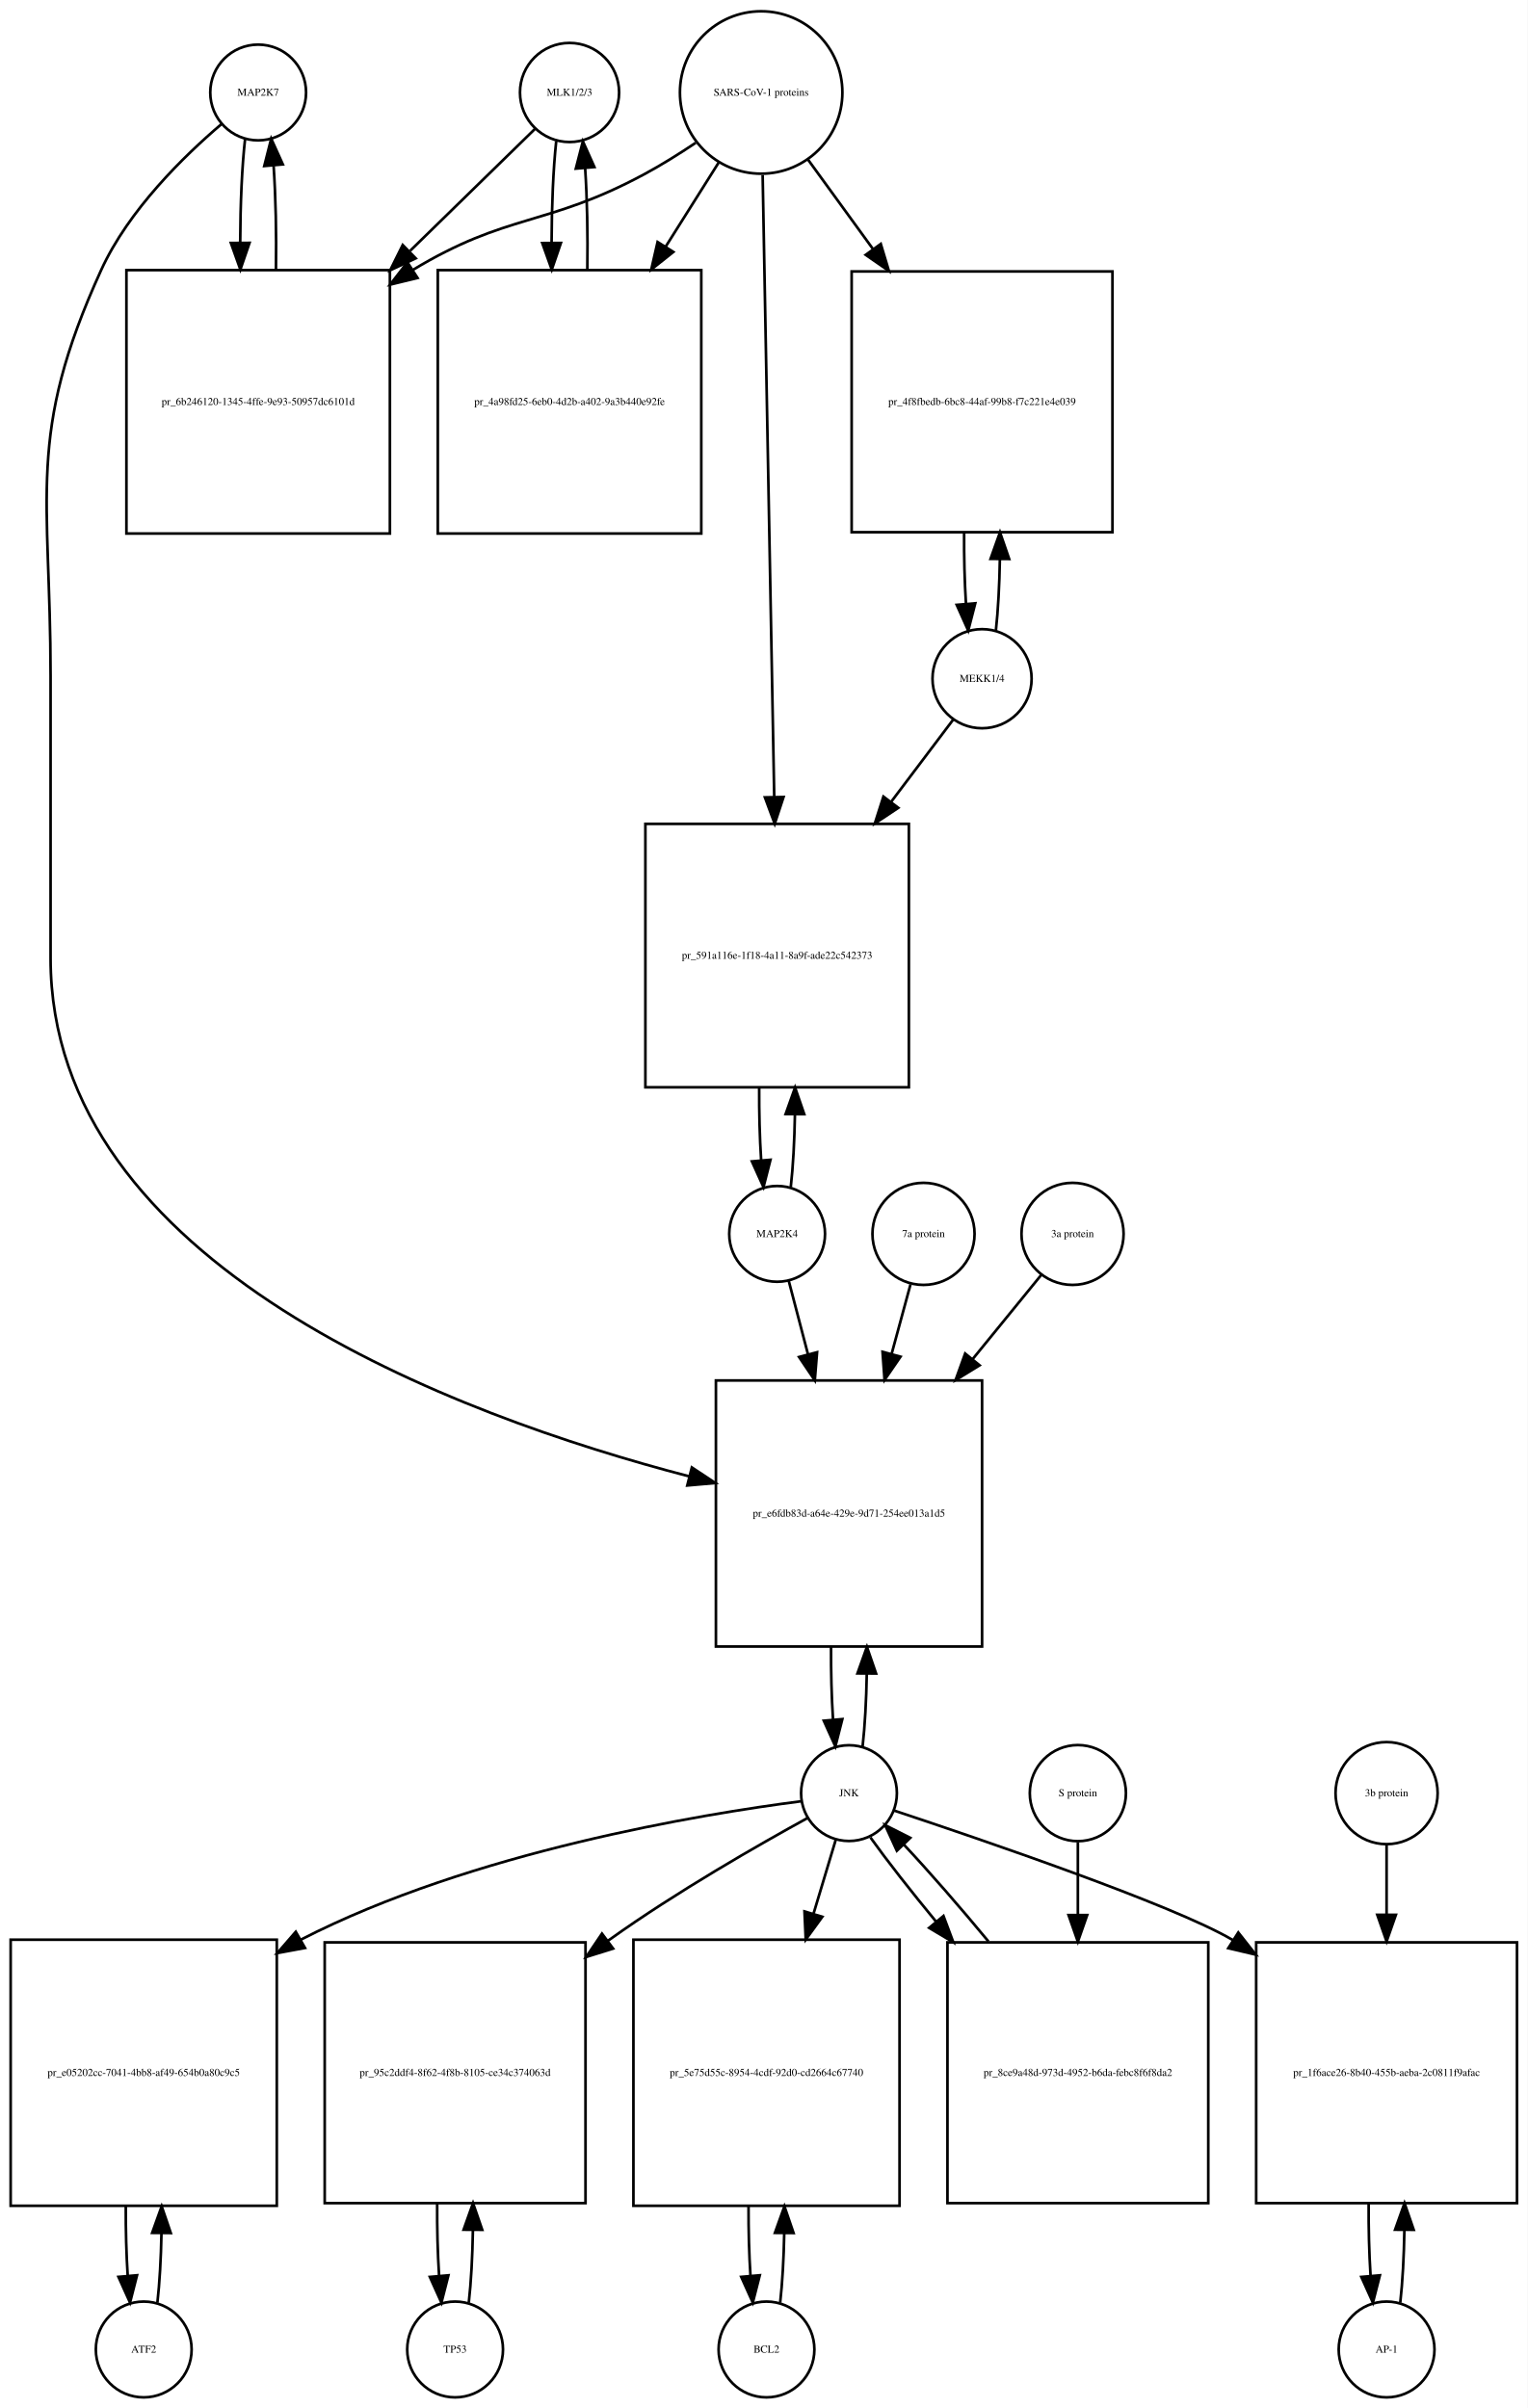
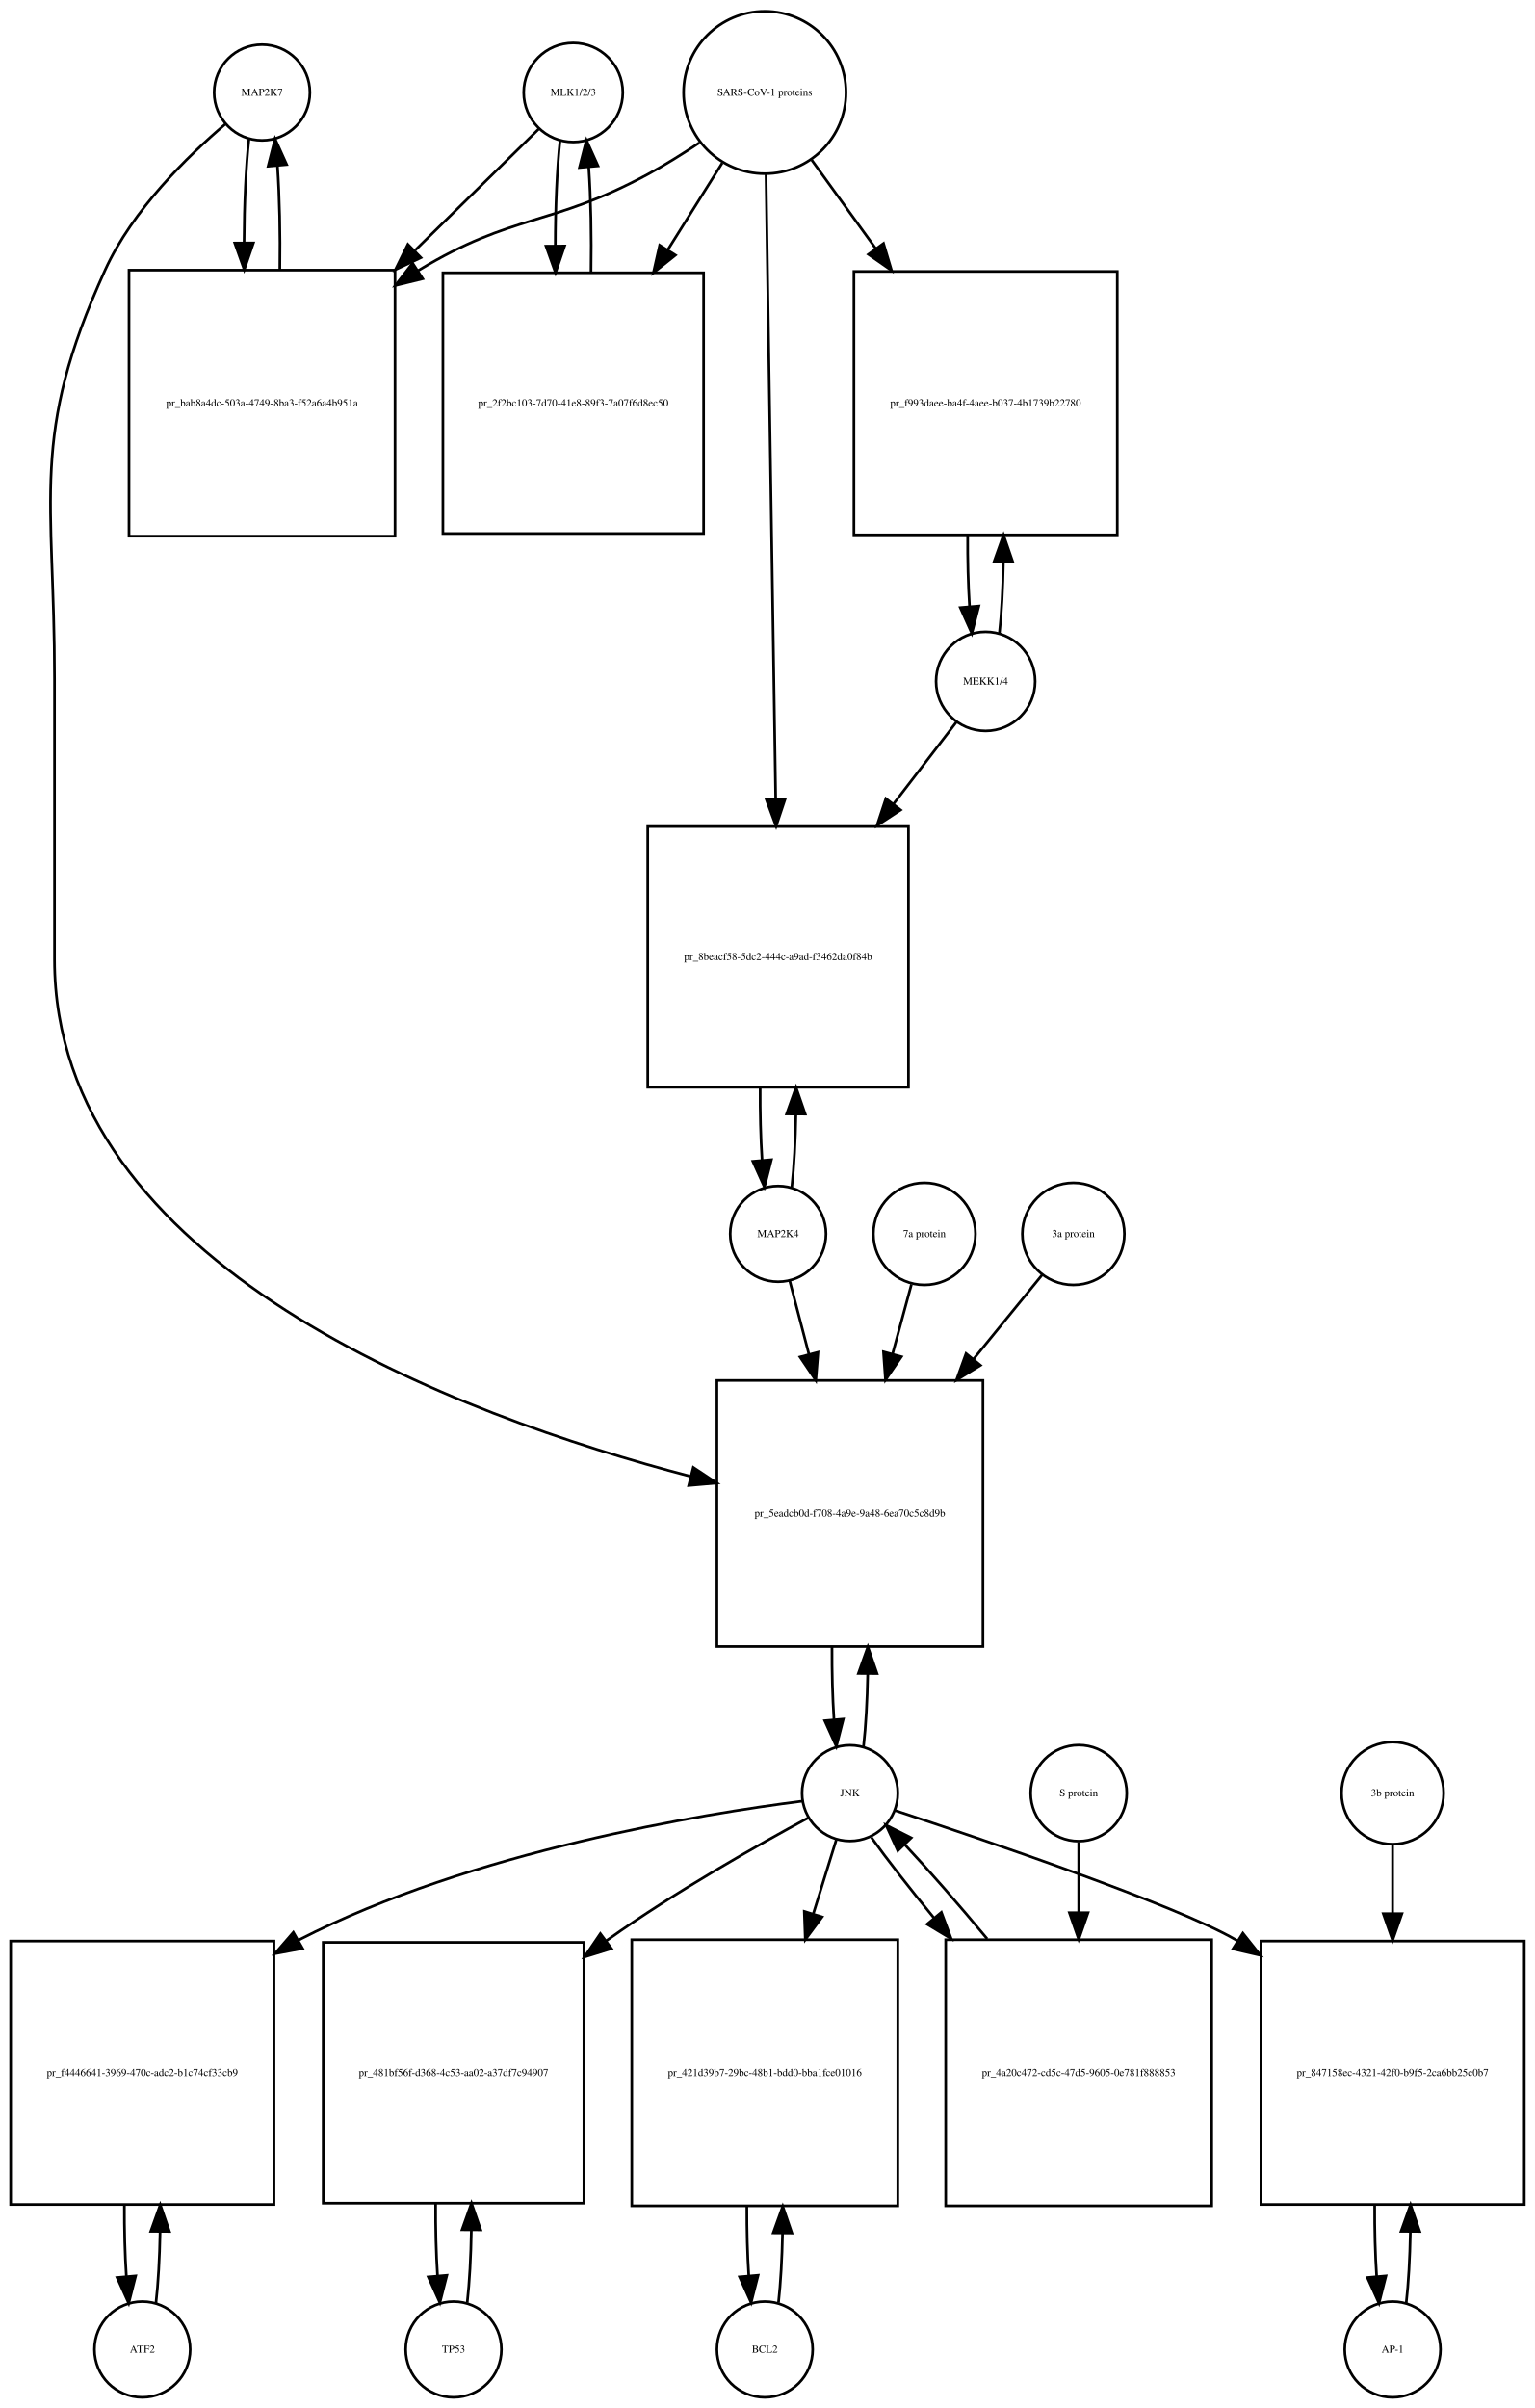
- <svg xmlns="http://www.w3.org/2000/svg" width="574pt" height="905pt" viewBox="0.00 0.00 574.00 905.01">
+ <svg xmlns="http://www.w3.org/2000/svg" width="577pt" height="905pt" viewBox="0.00 0.00 577.00 905.01">
  <g id="graph0" class="graph" transform="scale(1 1) rotate(0) translate(4 901.009)">
-     <polygon fill="white" stroke="none" points="-4,4 -4,-901.009 570,-901.009 570,4 -4,4" />
+     <polygon fill="white" stroke="none" points="-4,4 -4,-901.009 573,-901.009 573,4 -4,4" />
    <g id="node1" class="node">
-       <ellipse fill="none" stroke="black" cx="93" cy="-866.25" rx="18" ry="18" />
-       <text text-anchor="middle" x="93" y="-865.05" font-family="Times,serif" font-size="4.00">MAP2K7</text>
+       <ellipse fill="none" stroke="black" cx="94.5" cy="-866.25" rx="18" ry="18" />
+       <text text-anchor="middle" x="94.5" y="-865.05" font-family="Times,serif" font-size="4.00">MAP2K7</text>
    </g>
    <g id="node2" class="node">
-       <polygon fill="none" stroke="black" points="142.5,-799.491 43.5,-799.491 43.5,-700.491 142.5,-700.491 142.5,-799.491" />
-       <text text-anchor="middle" x="93" y="-748.791" font-family="Times,serif" font-size="4.00">pr_6b246120-1345-4ffe-9e93-50957dc6101d</text>
+       <polygon fill="none" stroke="black" points="144.5,-799.491 44.5,-799.491 44.5,-699.491 144.5,-699.491 144.5,-799.491" />
+       <text text-anchor="middle" x="94.5" y="-748.291" font-family="Times,serif" font-size="4.00">pr_bab8a4dc-503a-4749-8ba3-f52a6a4b951a</text>
    </g>
    <g id="edge1" class="edge">
-       <path fill="none" stroke="black" d="M88.099,-848.879C86.921,-838.501 86.305,-824.38 86.254,-810.093" />
-       <polygon fill="black" stroke="black" points="89.756,-809.733 86.315,-799.712 82.756,-809.691 89.756,-809.733" />
+       <path fill="none" stroke="black" d="M89.599,-848.808C88.426,-838.434 87.811,-824.336 87.754,-810.058" />
+       <polygon fill="black" stroke="black" points="91.256,-809.698 87.811,-799.679 84.256,-809.66 91.256,-809.698" />
    </g>
    <g id="node20" class="node">
-       <polygon fill="none" stroke="black" points="365,-382.184 265,-382.184 265,-282.184 365,-282.184 365,-382.184" />
-       <text text-anchor="middle" x="315" y="-330.984" font-family="Times,serif" font-size="4.00">pr_e6fdb83d-a64e-429e-9d71-254ee013a1d5</text>
+       <polygon fill="none" stroke="black" points="365.5,-382.184 265.5,-382.184 265.5,-282.184 365.5,-282.184 365.5,-382.184" />
+       <text text-anchor="middle" x="315.5" y="-330.984" font-family="Times,serif" font-size="4.00">pr_5eadcb0d-f708-4a9e-9a48-6ea70c5c8d9b</text>
    </g>
    <g id="edge2" class="edge">
-       <path fill="none" stroke="black" d="M79.145,-854.308C65.194,-842.429 44.304,-822.101 34,-799.491 5.666,-737.313 15,-715.258 15,-646.929 15,-646.929 15,-646.929 15,-540.868 15,-425.281 167.41,-368.956 254.965,-346.136" />
-       <polygon fill="black" stroke="black" points="255.954,-349.496 264.787,-343.645 254.233,-342.711 255.954,-349.496" />
+       <path fill="none" stroke="black" d="M80.641,-854.31C66.687,-842.432 45.795,-822.105 35.5,-799.491 7.008,-736.901 16.5,-714.699 16.5,-645.929 16.5,-645.929 16.5,-645.929 16.5,-540.368 16.5,-425.132 168.402,-368.912 255.665,-346.122" />
+       <polygon fill="black" stroke="black" points="256.624,-349.49 265.454,-343.635 254.9,-342.706 256.624,-349.49" />
    </g>
    <g id="edge3" class="edge">
-       <path fill="none" stroke="black" d="M99.685,-799.712C99.893,-813.043 99.602,-826.999 98.812,-838.589" />
-       <polygon fill="black" stroke="black" points="95.296,-838.609 97.901,-848.879 102.269,-839.227 95.296,-838.609" />
+       <path fill="none" stroke="black" d="M101.188,-799.679C101.39,-813.012 101.097,-826.948 100.308,-838.526" />
+       <polygon fill="black" stroke="black" points="96.793,-838.539 99.401,-848.808 103.766,-839.154 96.793,-838.539" />
    </g>
    <g id="node3" class="node">
-       <ellipse fill="none" stroke="black" cx="210" cy="-866.25" rx="18.623" ry="18.623" />
-       <text text-anchor="middle" x="210" y="-865.05" font-family="Times,serif" font-size="4.00">MLK1/2/3</text>
+       <ellipse fill="none" stroke="black" cx="211.5" cy="-866.25" rx="18.623" ry="18.623" />
+       <text text-anchor="middle" x="211.5" y="-865.05" font-family="Times,serif" font-size="4.00">MLK1/2/3</text>
    </g>
    <g id="edge4" class="edge">
-       <path fill="none" stroke="black" d="M197.032,-852.585C185.475,-841.299 167.713,-823.953 150.117,-806.77" />
-       <polygon fill="black" stroke="black" points="152.205,-803.917 142.605,-799.434 147.314,-808.925 152.205,-803.917" />
+       <path fill="none" stroke="black" d="M198.532,-852.53C187.079,-841.296 169.532,-824.086 152.093,-806.98" />
+       <polygon fill="black" stroke="black" points="154.234,-804.178 144.644,-799.674 149.332,-809.175 154.234,-804.178" />
    </g>
    <g id="node5" class="node">
-       <polygon fill="none" stroke="black" points="259.5,-799.491 160.5,-799.491 160.5,-700.491 259.5,-700.491 259.5,-799.491" />
-       <text text-anchor="middle" x="210" y="-748.791" font-family="Times,serif" font-size="4.00">pr_4a98fd25-6eb0-4d2b-a402-9a3b440e92fe</text>
+       <polygon fill="none" stroke="black" points="260.5,-798.491 162.5,-798.491 162.5,-700.491 260.5,-700.491 260.5,-798.491" />
+       <text text-anchor="middle" x="211.5" y="-748.291" font-family="Times,serif" font-size="4.00">pr_2f2bc103-7d70-41e8-89f3-7a07f6d8ec50</text>
    </g>
    <g id="edge5" class="edge">
-       <path fill="none" stroke="black" d="M204.991,-847.896C203.875,-837.548 203.296,-823.742 203.253,-809.803" />
-       <polygon fill="black" stroke="black" points="206.753,-809.699 203.316,-799.677 199.753,-809.655 206.753,-809.699" />
+       <path fill="none" stroke="black" d="M206.545,-848.317C205.367,-837.628 204.769,-823.129 204.75,-808.57" />
+       <polygon fill="black" stroke="black" points="208.251,-808.555 204.83,-798.528 201.251,-808.5 208.251,-808.555" />
    </g>
    <g id="node4" class="node">
-       <ellipse fill="none" stroke="black" cx="282" cy="-866.25" rx="30.52" ry="30.52" />
-       <text text-anchor="middle" x="282" y="-865.05" font-family="Times,serif" font-size="4.00">SARS-CoV-1 proteins</text>
+       <ellipse fill="none" stroke="black" cx="283.5" cy="-866.25" rx="30.52" ry="30.52" />
+       <text text-anchor="middle" x="283.5" y="-865.05" font-family="Times,serif" font-size="4.00">SARS-CoV-1 proteins</text>
    </g>
    <g id="edge6" class="edge">
-       <path fill="none" stroke="black" d="M257.418,-847.348C251.231,-843.202 244.497,-838.986 238,-835.491 201.147,-815.667 186.797,-821.163 151,-799.491 150.912,-799.438 150.825,-799.384 150.737,-799.331" />
-       <polygon fill="black" stroke="black" points="152.885,-796.553 142.592,-794.042 149.073,-802.424 152.885,-796.553" />
+       <path fill="none" stroke="black" d="M258.908,-847.367C252.721,-843.221 245.99,-838.999 239.5,-835.491 203.049,-815.787 188.938,-820.963 153.5,-799.491 153.407,-799.435 153.315,-799.378 153.222,-799.322" />
+       <polygon fill="black" stroke="black" points="154.919,-796.251 144.628,-793.733 151.103,-802.119 154.919,-796.251" />
    </g>
    <g id="edge7" class="edge">
-       <path fill="none" stroke="black" d="M266.021,-839.892C260.078,-830.462 253.069,-819.338 246.056,-808.209" />
-       <polygon fill="black" stroke="black" points="249.003,-806.321 240.711,-799.726 243.081,-810.053 249.003,-806.321" />
+       <path fill="none" stroke="black" d="M267.521,-839.781C261.446,-830.099 254.257,-818.639 247.089,-807.215" />
+       <polygon fill="black" stroke="black" points="249.91,-805.125 241.63,-798.515 243.98,-808.846 249.91,-805.125" />
    </g>
    <g id="node17" class="node">
-       <polygon fill="none" stroke="black" points="414,-798.991 316,-798.991 316,-700.991 414,-700.991 414,-798.991" />
-       <text text-anchor="middle" x="365" y="-748.791" font-family="Times,serif" font-size="4.00">pr_4f8fbedb-6bc8-44af-99b8-f7c221e4e039</text>
+       <polygon fill="none" stroke="black" points="416,-798.991 317,-798.991 317,-699.991 416,-699.991 416,-798.991" />
+       <text text-anchor="middle" x="366.5" y="-748.291" font-family="Times,serif" font-size="4.00">pr_f993daee-ba4f-4aee-b037-4b1739b22780</text>
    </g>
    <g id="edge8" class="edge">
-       <path fill="none" stroke="black" d="M299.602,-841.018C306.794,-831.119 315.437,-819.219 324.049,-807.364" />
-       <polygon fill="black" stroke="black" points="326.943,-809.336 329.988,-799.188 321.28,-805.222 326.943,-809.336" />
+       <path fill="none" stroke="black" d="M301.102,-840.912C308.216,-831.076 316.752,-819.275 325.272,-807.495" />
+       <polygon fill="black" stroke="black" points="328.126,-809.521 331.15,-799.367 322.454,-805.419 328.126,-809.521" />
    </g>
    <g id="node19" class="node">
-       <polygon fill="none" stroke="black" points="337.5,-591.368 238.5,-591.368 238.5,-492.368 337.5,-492.368 337.5,-591.368" />
-       <text text-anchor="middle" x="288" y="-540.668" font-family="Times,serif" font-size="4.00">pr_591a116e-1f18-4a11-8a9f-ade22c542373</text>
+       <polygon fill="none" stroke="black" points="337.5,-590.368 239.5,-590.368 239.5,-492.368 337.5,-492.368 337.5,-590.368" />
+       <text text-anchor="middle" x="288.5" y="-540.168" font-family="Times,serif" font-size="4.00">pr_8beacf58-5dc2-444c-a9ad-f3462da0f84b</text>
    </g>
    <g id="edge9" class="edge">
-       <path fill="none" stroke="black" d="M282.559,-835.21C283.548,-782.058 285.624,-670.557 286.906,-601.657" />
-       <polygon fill="black" stroke="black" points="290.41,-601.46 287.097,-591.397 283.411,-601.33 290.41,-601.46" />
+       <path fill="none" stroke="black" d="M283.961,-835.453C284.786,-782.217 286.525,-669.89 287.595,-600.795" />
+       <polygon fill="black" stroke="black" points="291.099,-600.563 287.754,-590.51 284.1,-600.455 291.099,-600.563" />
    </g>
    <g id="edge10" class="edge">
-       <path fill="none" stroke="black" d="M216.684,-799.677C216.889,-812.681 216.617,-826.282 215.871,-837.704" />
-       <polygon fill="black" stroke="black" points="212.364,-837.637 215.009,-847.896 219.339,-838.227 212.364,-837.637" />
+       <path fill="none" stroke="black" d="M218.17,-798.528C218.404,-812.085 218.124,-826.356 217.33,-838.206" />
+       <polygon fill="black" stroke="black" points="213.83,-838.052 216.455,-848.317 220.804,-838.655 213.83,-838.052" />
    </g>
    <g id="node6" class="node">
-       <ellipse fill="none" stroke="black" cx="50" cy="-18" rx="18" ry="18" />
-       <text text-anchor="middle" x="50" y="-16.8" font-family="Times,serif" font-size="4.00">ATF2</text>
+       <ellipse fill="none" stroke="black" cx="49.5" cy="-18" rx="18" ry="18" />
+       <text text-anchor="middle" x="49.5" y="-16.8" font-family="Times,serif" font-size="4.00">ATF2</text>
    </g>
    <g id="node7" class="node">
-       <polygon fill="none" stroke="black" points="100,-172 0,-172 0,-72 100,-72 100,-172" />
-       <text text-anchor="middle" x="50" y="-120.8" font-family="Times,serif" font-size="4.00">pr_e05202cc-7041-4bb8-af49-654b0a80c9c5</text>
+       <polygon fill="none" stroke="black" points="99,-171.5 0,-171.5 0,-72.5 99,-72.5 99,-171.5" />
+       <text text-anchor="middle" x="49.5" y="-120.8" font-family="Times,serif" font-size="4.00">pr_f4446641-3969-470c-adc2-b1c74cf33cb9</text>
    </g>
    <g id="edge11" class="edge">
-       <path fill="none" stroke="black" d="M55.141,-35.615C55.975,-42.991 56.485,-52.162 56.671,-61.733" />
-       <polygon fill="black" stroke="black" points="53.171,-61.819 56.746,-71.793 60.171,-61.767 53.171,-61.819" />
+       <path fill="none" stroke="black" d="M54.613,-35.374C55.474,-42.882 55.996,-52.286 56.177,-62.091" />
+       <polygon fill="black" stroke="black" points="52.679,-62.413 56.243,-72.39 59.679,-62.368 52.679,-62.413" />
    </g>
    <g id="edge12" class="edge">
-       <path fill="none" stroke="black" d="M43.254,-71.793C43.217,-62.827 43.458,-53.786 43.978,-45.783" />
-       <polygon fill="black" stroke="black" points="47.482,-45.88 44.859,-35.615 40.509,-45.275 47.482,-45.88" />
+       <path fill="none" stroke="black" d="M42.757,-72.39C42.705,-63.114 42.953,-53.732 43.498,-45.476" />
+       <polygon fill="black" stroke="black" points="46.997,-45.642 44.387,-35.374 40.024,-45.029 46.997,-45.642" />
    </g>
    <g id="node8" class="node">
-       <ellipse fill="none" stroke="black" cx="315" cy="-227.092" rx="18" ry="18" />
-       <text text-anchor="middle" x="315" y="-225.892" font-family="Times,serif" font-size="4.00">JNK</text>
+       <ellipse fill="none" stroke="black" cx="315.5" cy="-227.092" rx="18" ry="18" />
+       <text text-anchor="middle" x="315.5" y="-225.892" font-family="Times,serif" font-size="4.00">JNK</text>
    </g>
    <g id="edge13" class="edge">
-       <path fill="none" stroke="black" d="M296.978,-224.032C259.966,-219.242 173.453,-205.14 109,-172 108.907,-171.952 108.815,-171.905 108.723,-171.857" />
-       <polygon fill="black" stroke="black" points="110.608,-168.903 100.191,-166.971 107.129,-174.978 110.608,-168.903" />
+       <path fill="none" stroke="black" d="M297.674,-224.087C260.642,-219.366 173.43,-205.337 108.5,-172 108.404,-171.951 108.308,-171.901 108.211,-171.851" />
+       <polygon fill="black" stroke="black" points="109.755,-168.702 99.34,-166.757 106.269,-174.772 109.755,-168.702" />
    </g>
    <g id="node10" class="node">
-       <polygon fill="none" stroke="black" points="216,-171 118,-171 118,-73 216,-73 216,-171" />
-       <text text-anchor="middle" x="167" y="-120.8" font-family="Times,serif" font-size="4.00">pr_95c2ddf4-8f62-4f8b-8105-ce34c374063d</text>
+       <polygon fill="none" stroke="black" points="215.5,-171 117.5,-171 117.5,-73 215.5,-73 215.5,-171" />
+       <text text-anchor="middle" x="166.5" y="-120.8" font-family="Times,serif" font-size="4.00">pr_481bf56f-d368-4c53-aa02-a37df7c94907</text>
    </g>
    <g id="edge14" class="edge">
-       <path fill="none" stroke="black" d="M299.561,-217.81C281.249,-207.763 250.051,-189.934 225,-172 224.819,-171.871 224.638,-171.741 224.457,-171.61" />
-       <polygon fill="black" stroke="black" points="226.366,-168.668 216.254,-165.506 222.187,-174.284 226.366,-168.668" />
+       <path fill="none" stroke="black" d="M299.879,-217.84C281.354,-207.821 249.799,-190.019 224.5,-172 224.319,-171.871 224.137,-171.741 223.956,-171.612" />
+       <polygon fill="black" stroke="black" points="225.859,-168.666 215.741,-165.523 221.691,-174.29 225.859,-168.666" />
    </g>
    <g id="node12" class="node">
-       <polygon fill="none" stroke="black" points="334,-172 234,-172 234,-72 334,-72 334,-172" />
-       <text text-anchor="middle" x="284" y="-120.8" font-family="Times,serif" font-size="4.00">pr_5e75d55c-8954-4cdf-92d0-cd2664c67740</text>
+       <polygon fill="none" stroke="black" points="333.5,-172 233.5,-172 233.5,-72 333.5,-72 333.5,-172" />
+       <text text-anchor="middle" x="283.5" y="-120.8" font-family="Times,serif" font-size="4.00">pr_421d39b7-29bc-48b1-bdd0-bba1fce01016</text>
    </g>
    <g id="edge15" class="edge">
-       <path fill="none" stroke="black" d="M310.019,-209.528C307.685,-201.765 304.747,-191.996 301.694,-181.842" />
-       <polygon fill="black" stroke="black" points="304.978,-180.609 298.747,-172.041 298.275,-182.625 304.978,-180.609" />
+       <path fill="none" stroke="black" d="M310.359,-209.528C307.949,-201.765 304.916,-191.996 301.765,-181.842" />
+       <polygon fill="black" stroke="black" points="305.03,-180.554 298.722,-172.041 298.344,-182.629 305.03,-180.554" />
    </g>
    <g id="node14" class="node">
-       <polygon fill="none" stroke="black" points="566,-171 468,-171 468,-73 566,-73 566,-171" />
-       <text text-anchor="middle" x="517" y="-120.8" font-family="Times,serif" font-size="4.00">pr_1f6ace26-8b40-455b-aeba-2c0811f9afac</text>
+       <polygon fill="none" stroke="black" points="569,-171.5 470,-171.5 470,-72.5 569,-72.5 569,-171.5" />
+       <text text-anchor="middle" x="519.5" y="-120.8" font-family="Times,serif" font-size="4.00">pr_847158ec-4321-42f0-b9f5-2ca6bb25c0b7</text>
    </g>
    <g id="edge16" class="edge">
-       <path fill="none" stroke="black" d="M331.806,-220.586C364.745,-209.662 436.54,-185.172 459,-172 459.092,-171.946 459.185,-171.891 459.277,-171.837" />
-       <polygon fill="black" stroke="black" points="461.278,-174.712 467.832,-166.388 457.518,-168.808 461.278,-174.712" />
+       <path fill="none" stroke="black" d="M332.414,-220.579C365.566,-209.643 437.832,-185.131 460.5,-172 460.694,-171.887 460.889,-171.774 461.083,-171.66" />
+       <polygon fill="black" stroke="black" points="463.214,-174.454 469.798,-166.154 459.475,-168.537 463.214,-174.454" />
    </g>
    <g id="edge17" class="edge">
-       <path fill="none" stroke="black" d="M320.113,-244.641C320.984,-252.309 321.507,-261.935 321.683,-271.957" />
-       <polygon fill="black" stroke="black" points="318.183,-272.074 321.743,-282.053 325.183,-272.032 318.183,-272.074" />
+       <path fill="none" stroke="black" d="M320.613,-244.641C321.484,-252.309 322.007,-261.935 322.183,-271.957" />
+       <polygon fill="black" stroke="black" points="318.683,-272.074 322.243,-282.053 325.683,-272.032 318.683,-272.074" />
    </g>
    <g id="node23" class="node">
-       <polygon fill="none" stroke="black" points="450,-171 352,-171 352,-73 450,-73 450,-171" />
-       <text text-anchor="middle" x="401" y="-120.8" font-family="Times,serif" font-size="4.00">pr_8ce9a48d-973d-4952-b6da-febc8f6f8da2</text>
+       <polygon fill="none" stroke="black" points="451.5,-172 351.5,-172 351.5,-72 451.5,-72 451.5,-172" />
+       <text text-anchor="middle" x="401.5" y="-120.8" font-family="Times,serif" font-size="4.00">pr_4a20c472-cd5c-47d5-9605-0e781f888853</text>
    </g>
    <g id="edge18" class="edge">
-       <path fill="none" stroke="black" d="M323.052,-210.434C329.261,-201.748 338.186,-190.361 347.813,-178.69" />
-       <polygon fill="black" stroke="black" points="350.504,-180.927 354.219,-171.004 345.127,-176.445 350.504,-180.927" />
+       <path fill="none" stroke="black" d="M323.552,-210.434C329.506,-202.105 337.956,-191.294 347.128,-180.129" />
+       <polygon fill="black" stroke="black" points="349.876,-182.298 353.572,-172.369 344.491,-177.826 349.876,-182.298" />
    </g>
    <g id="node9" class="node">
-       <ellipse fill="none" stroke="black" cx="167" cy="-18" rx="18" ry="18" />
-       <text text-anchor="middle" x="167" y="-16.8" font-family="Times,serif" font-size="4.00">TP53</text>
+       <ellipse fill="none" stroke="black" cx="166.5" cy="-18" rx="18" ry="18" />
+       <text text-anchor="middle" x="166.5" y="-16.8" font-family="Times,serif" font-size="4.00">TP53</text>
    </g>
    <g id="edge19" class="edge">
-       <path fill="none" stroke="black" d="M172.139,-35.597C173.009,-43.28 173.526,-52.913 173.692,-62.917" />
-       <polygon fill="black" stroke="black" points="170.192,-63.004 173.74,-72.987 177.192,-62.97 170.192,-63.004" />
+       <path fill="none" stroke="black" d="M171.639,-35.597C172.509,-43.28 173.026,-52.913 173.192,-62.917" />
+       <polygon fill="black" stroke="black" points="169.692,-63.004 173.24,-72.987 176.692,-62.97 169.692,-63.004" />
    </g>
    <g id="edge20" class="edge">
-       <path fill="none" stroke="black" d="M160.26,-72.987C160.196,-63.646 160.434,-54.17 160.975,-45.82" />
-       <polygon fill="black" stroke="black" points="164.485,-45.862 161.861,-35.597 157.511,-45.258 164.485,-45.862" />
+       <path fill="none" stroke="black" d="M159.76,-72.987C159.696,-63.646 159.934,-54.17 160.475,-45.82" />
+       <polygon fill="black" stroke="black" points="163.985,-45.862 161.361,-35.597 157.011,-45.258 163.985,-45.862" />
    </g>
    <g id="node11" class="node">
-       <ellipse fill="none" stroke="black" cx="284" cy="-18" rx="18" ry="18" />
-       <text text-anchor="middle" x="284" y="-16.8" font-family="Times,serif" font-size="4.00">BCL2</text>
+       <ellipse fill="none" stroke="black" cx="283.5" cy="-18" rx="18" ry="18" />
+       <text text-anchor="middle" x="283.5" y="-16.8" font-family="Times,serif" font-size="4.00">BCL2</text>
    </g>
    <g id="edge21" class="edge">
-       <path fill="none" stroke="black" d="M289.141,-35.615C289.975,-42.991 290.485,-52.162 290.671,-61.733" />
-       <polygon fill="black" stroke="black" points="287.171,-61.819 290.746,-71.793 294.171,-61.767 287.171,-61.819" />
+       <path fill="none" stroke="black" d="M288.641,-35.615C289.475,-42.991 289.985,-52.162 290.171,-61.733" />
+       <polygon fill="black" stroke="black" points="286.671,-61.819 290.246,-71.793 293.671,-61.767 286.671,-61.819" />
    </g>
    <g id="edge22" class="edge">
-       <path fill="none" stroke="black" d="M277.254,-71.793C277.217,-62.827 277.458,-53.786 277.978,-45.783" />
-       <polygon fill="black" stroke="black" points="281.482,-45.88 278.859,-35.615 274.509,-45.275 281.482,-45.88" />
+       <path fill="none" stroke="black" d="M276.754,-71.793C276.717,-62.827 276.958,-53.786 277.478,-45.783" />
+       <polygon fill="black" stroke="black" points="280.982,-45.88 278.359,-35.615 274.009,-45.275 280.982,-45.88" />
    </g>
    <g id="node13" class="node">
-       <ellipse fill="none" stroke="black" cx="517" cy="-18" rx="18" ry="18" />
-       <text text-anchor="middle" x="517" y="-16.8" font-family="Times,serif" font-size="4.00">AP-1</text>
+       <ellipse fill="none" stroke="black" cx="519.5" cy="-18" rx="18" ry="18" />
+       <text text-anchor="middle" x="519.5" y="-16.8" font-family="Times,serif" font-size="4.00">AP-1</text>
    </g>
    <g id="edge23" class="edge">
-       <path fill="none" stroke="black" d="M522.139,-35.597C523.009,-43.28 523.526,-52.913 523.692,-62.917" />
-       <polygon fill="black" stroke="black" points="520.192,-63.004 523.74,-72.987 527.192,-62.97 520.192,-63.004" />
+       <path fill="none" stroke="black" d="M524.613,-35.374C525.474,-42.882 525.996,-52.286 526.177,-62.091" />
+       <polygon fill="black" stroke="black" points="522.679,-62.413 526.243,-72.39 529.679,-62.368 522.679,-62.413" />
    </g>
    <g id="edge24" class="edge">
-       <path fill="none" stroke="black" d="M510.26,-72.987C510.196,-63.646 510.434,-54.17 510.975,-45.82" />
-       <polygon fill="black" stroke="black" points="514.485,-45.862 511.861,-35.597 507.511,-45.258 514.485,-45.862" />
+       <path fill="none" stroke="black" d="M512.757,-72.39C512.705,-63.114 512.952,-53.732 513.498,-45.476" />
+       <polygon fill="black" stroke="black" points="516.997,-45.642 514.387,-35.374 510.024,-45.029 516.997,-45.642" />
    </g>
    <g id="node15" class="node">
-       <ellipse fill="none" stroke="black" cx="517" cy="-227.092" rx="19.184" ry="19.184" />
-       <text text-anchor="middle" x="517" y="-225.892" font-family="Times,serif" font-size="4.00">3b protein</text>
+       <ellipse fill="none" stroke="black" cx="519.5" cy="-227.092" rx="19.184" ry="19.184" />
+       <text text-anchor="middle" x="519.5" y="-225.892" font-family="Times,serif" font-size="4.00">3b protein</text>
    </g>
    <g id="edge25" class="edge">
-       <path fill="none" stroke="black" d="M517,-207.661C517,-200.176 517,-191.074 517,-181.65" />
-       <polygon fill="black" stroke="black" points="520.5,-181.358 517,-171.358 513.5,-181.358 520.5,-181.358" />
+       <path fill="none" stroke="black" d="M519.5,-207.661C519.5,-200.261 519.5,-191.281 519.5,-181.971" />
+       <polygon fill="black" stroke="black" points="523,-181.798 519.5,-171.798 516,-181.798 523,-181.798" />
    </g>
    <g id="node16" class="node">
-       <ellipse fill="none" stroke="black" cx="365" cy="-645.929" rx="18.623" ry="18.623" />
-       <text text-anchor="middle" x="365" y="-644.729" font-family="Times,serif" font-size="4.00">MEKK1/4</text>
+       <ellipse fill="none" stroke="black" cx="366.5" cy="-644.929" rx="18.623" ry="18.623" />
+       <text text-anchor="middle" x="366.5" y="-643.729" font-family="Times,serif" font-size="4.00">MEKK1/4</text>
    </g>
    <g id="edge26" class="edge">
-       <path fill="none" stroke="black" d="M370.192,-664.012C371.025,-671.579 371.525,-680.969 371.689,-690.719" />
-       <polygon fill="black" stroke="black" points="368.19,-690.966 371.74,-700.948 375.19,-690.931 368.19,-690.966" />
+       <path fill="none" stroke="black" d="M371.679,-662.98C372.513,-670.537 373.015,-679.92 373.185,-689.674" />
+       <polygon fill="black" stroke="black" points="369.686,-689.933 373.242,-699.913 376.686,-689.894 369.686,-689.933" />
    </g>
    <g id="edge27" class="edge">
-       <path fill="none" stroke="black" d="M354.293,-630.738C347.981,-622.371 339.535,-611.176 330.79,-599.584" />
-       <polygon fill="black" stroke="black" points="333.527,-597.401 324.71,-591.526 327.939,-601.617 333.527,-597.401" />
+       <path fill="none" stroke="black" d="M355.654,-629.807C349.26,-621.482 340.704,-610.341 331.845,-598.806" />
+       <polygon fill="black" stroke="black" points="334.554,-596.586 325.687,-590.787 329.002,-600.85 334.554,-596.586" />
    </g>
    <g id="edge28" class="edge">
-       <path fill="none" stroke="black" d="M358.26,-700.948C358.197,-691.745 358.427,-682.412 358.951,-674.152" />
-       <polygon fill="black" stroke="black" points="362.453,-674.271 359.808,-664.012 355.478,-673.681 362.453,-674.271" />
+       <path fill="none" stroke="black" d="M359.758,-699.913C359.701,-690.697 359.936,-681.364 360.462,-673.11" />
+       <polygon fill="black" stroke="black" points="363.963,-673.24 361.321,-662.98 356.988,-672.649 363.963,-673.24" />
    </g>
    <g id="node18" class="node">
-       <ellipse fill="none" stroke="black" cx="288" cy="-437.276" rx="18" ry="18" />
-       <text text-anchor="middle" x="288" y="-436.076" font-family="Times,serif" font-size="4.00">MAP2K4</text>
+       <ellipse fill="none" stroke="black" cx="288.5" cy="-437.276" rx="18" ry="18" />
+       <text text-anchor="middle" x="288.5" y="-436.076" font-family="Times,serif" font-size="4.00">MAP2K4</text>
    </g>
    <g id="edge29" class="edge">
-       <path fill="none" stroke="black" d="M293.126,-454.857C293.996,-462.536 294.517,-472.17 294.687,-482.188" />
-       <polygon fill="black" stroke="black" points="291.188,-482.295 294.742,-492.276 298.188,-482.257 291.188,-482.295" />
+       <path fill="none" stroke="black" d="M293.639,-454.888C294.509,-462.577 295.026,-472.219 295.192,-482.233" />
+       <polygon fill="black" stroke="black" points="291.692,-482.328 295.24,-492.311 298.692,-482.294 291.692,-482.328" />
    </g>
    <g id="edge30" class="edge">
-       <path fill="none" stroke="black" d="M292.338,-419.712C294.371,-411.948 296.93,-402.18 299.589,-392.025" />
-       <polygon fill="black" stroke="black" points="303.008,-392.785 302.156,-382.225 296.237,-391.012 303.008,-392.785" />
+       <path fill="none" stroke="black" d="M292.838,-419.712C294.871,-411.948 297.43,-402.18 300.089,-392.025" />
+       <polygon fill="black" stroke="black" points="303.508,-392.785 302.656,-382.225 296.737,-391.012 303.508,-392.785" />
    </g>
    <g id="edge31" class="edge">
-       <path fill="none" stroke="black" d="M281.258,-492.276C281.201,-482.913 281.443,-473.43 281.987,-465.078" />
-       <polygon fill="black" stroke="black" points="285.496,-465.122 282.874,-454.857 278.522,-464.517 285.496,-465.122" />
+       <path fill="none" stroke="black" d="M281.76,-492.311C281.696,-482.961 281.934,-473.478 282.475,-465.12" />
+       <polygon fill="black" stroke="black" points="285.986,-465.153 283.361,-454.888 279.012,-464.549 285.986,-465.153" />
    </g>
    <g id="edge32" class="edge">
-       <path fill="none" stroke="black" d="M308.257,-282.053C308.205,-272.678 308.452,-263.196 308.998,-254.851" />
-       <polygon fill="black" stroke="black" points="312.506,-254.907 309.887,-244.641 305.533,-254.3 312.506,-254.907" />
+       <path fill="none" stroke="black" d="M308.757,-282.053C308.705,-272.678 308.952,-263.196 309.498,-254.851" />
+       <polygon fill="black" stroke="black" points="313.006,-254.907 310.387,-244.641 306.033,-254.3 313.006,-254.907" />
    </g>
    <g id="node21" class="node">
-       <ellipse fill="none" stroke="black" cx="343" cy="-437.276" rx="19.184" ry="19.184" />
-       <text text-anchor="middle" x="343" y="-436.076" font-family="Times,serif" font-size="4.00">7a protein</text>
+       <ellipse fill="none" stroke="black" cx="343.5" cy="-437.276" rx="19.184" ry="19.184" />
+       <text text-anchor="middle" x="343.5" y="-436.076" font-family="Times,serif" font-size="4.00">7a protein</text>
    </g>
    <g id="edge33" class="edge">
-       <path fill="none" stroke="black" d="M338.123,-418.318C336.099,-410.868 333.626,-401.761 331.057,-392.305" />
-       <polygon fill="black" stroke="black" points="334.361,-391.113 328.362,-382.38 327.605,-392.948 334.361,-391.113" />
+       <path fill="none" stroke="black" d="M338.623,-418.318C336.599,-410.868 334.126,-401.761 331.557,-392.305" />
+       <polygon fill="black" stroke="black" points="334.861,-391.113 328.862,-382.38 328.105,-392.948 334.861,-391.113" />
    </g>
    <g id="node22" class="node">
-       <ellipse fill="none" stroke="black" cx="399" cy="-437.276" rx="19.184" ry="19.184" />
-       <text text-anchor="middle" x="399" y="-436.076" font-family="Times,serif" font-size="4.00">3a protein</text>
+       <ellipse fill="none" stroke="black" cx="399.5" cy="-437.276" rx="19.184" ry="19.184" />
+       <text text-anchor="middle" x="399.5" y="-436.076" font-family="Times,serif" font-size="4.00">3a protein</text>
    </g>
    <g id="edge34" class="edge">
-       <path fill="none" stroke="black" d="M387.32,-421.941C380.368,-413.409 371.043,-401.964 361.404,-390.135" />
-       <polygon fill="black" stroke="black" points="364.077,-387.875 355.047,-382.333 358.651,-392.296 364.077,-387.875" />
+       <path fill="none" stroke="black" d="M387.82,-421.941C380.868,-413.409 371.543,-401.964 361.904,-390.135" />
+       <polygon fill="black" stroke="black" points="364.577,-387.875 355.547,-382.333 359.151,-392.296 364.577,-387.875" />
    </g>
    <g id="edge35" class="edge">
-       <path fill="none" stroke="black" d="M367.398,-171.358C356.737,-184.249 345.288,-197.408 335.756,-207.592" />
-       <polygon fill="black" stroke="black" points="332.983,-205.426 328.574,-215.059 338.028,-210.278 332.983,-205.426" />
+       <path fill="none" stroke="black" d="M367.102,-172.319C356.613,-184.969 345.431,-197.799 336.106,-207.752" />
+       <polygon fill="black" stroke="black" points="333.486,-205.427 329.074,-215.059 338.53,-210.281 333.486,-205.427" />
    </g>
    <g id="node24" class="node">
-       <ellipse fill="none" stroke="black" cx="401" cy="-227.092" rx="18.062" ry="18.062" />
-       <text text-anchor="middle" x="401" y="-225.892" font-family="Times,serif" font-size="4.00">S protein</text>
+       <ellipse fill="none" stroke="black" cx="401.5" cy="-227.092" rx="18.062" ry="18.062" />
+       <text text-anchor="middle" x="401.5" y="-225.892" font-family="Times,serif" font-size="4.00">S protein</text>
    </g>
    <g id="edge36" class="edge">
-       <path fill="none" stroke="black" d="M401,-208.604C401,-200.848 401,-191.231 401,-181.274" />
-       <polygon fill="black" stroke="black" points="404.5,-181.259 401,-171.259 397.5,-181.259 404.5,-181.259" />
+       <path fill="none" stroke="black" d="M401.5,-208.604C401.5,-201.1 401.5,-191.853 401.5,-182.241" />
+       <polygon fill="black" stroke="black" points="405,-182.149 401.5,-172.149 398,-182.149 405,-182.149" />
    </g>
  </g>
</svg>
